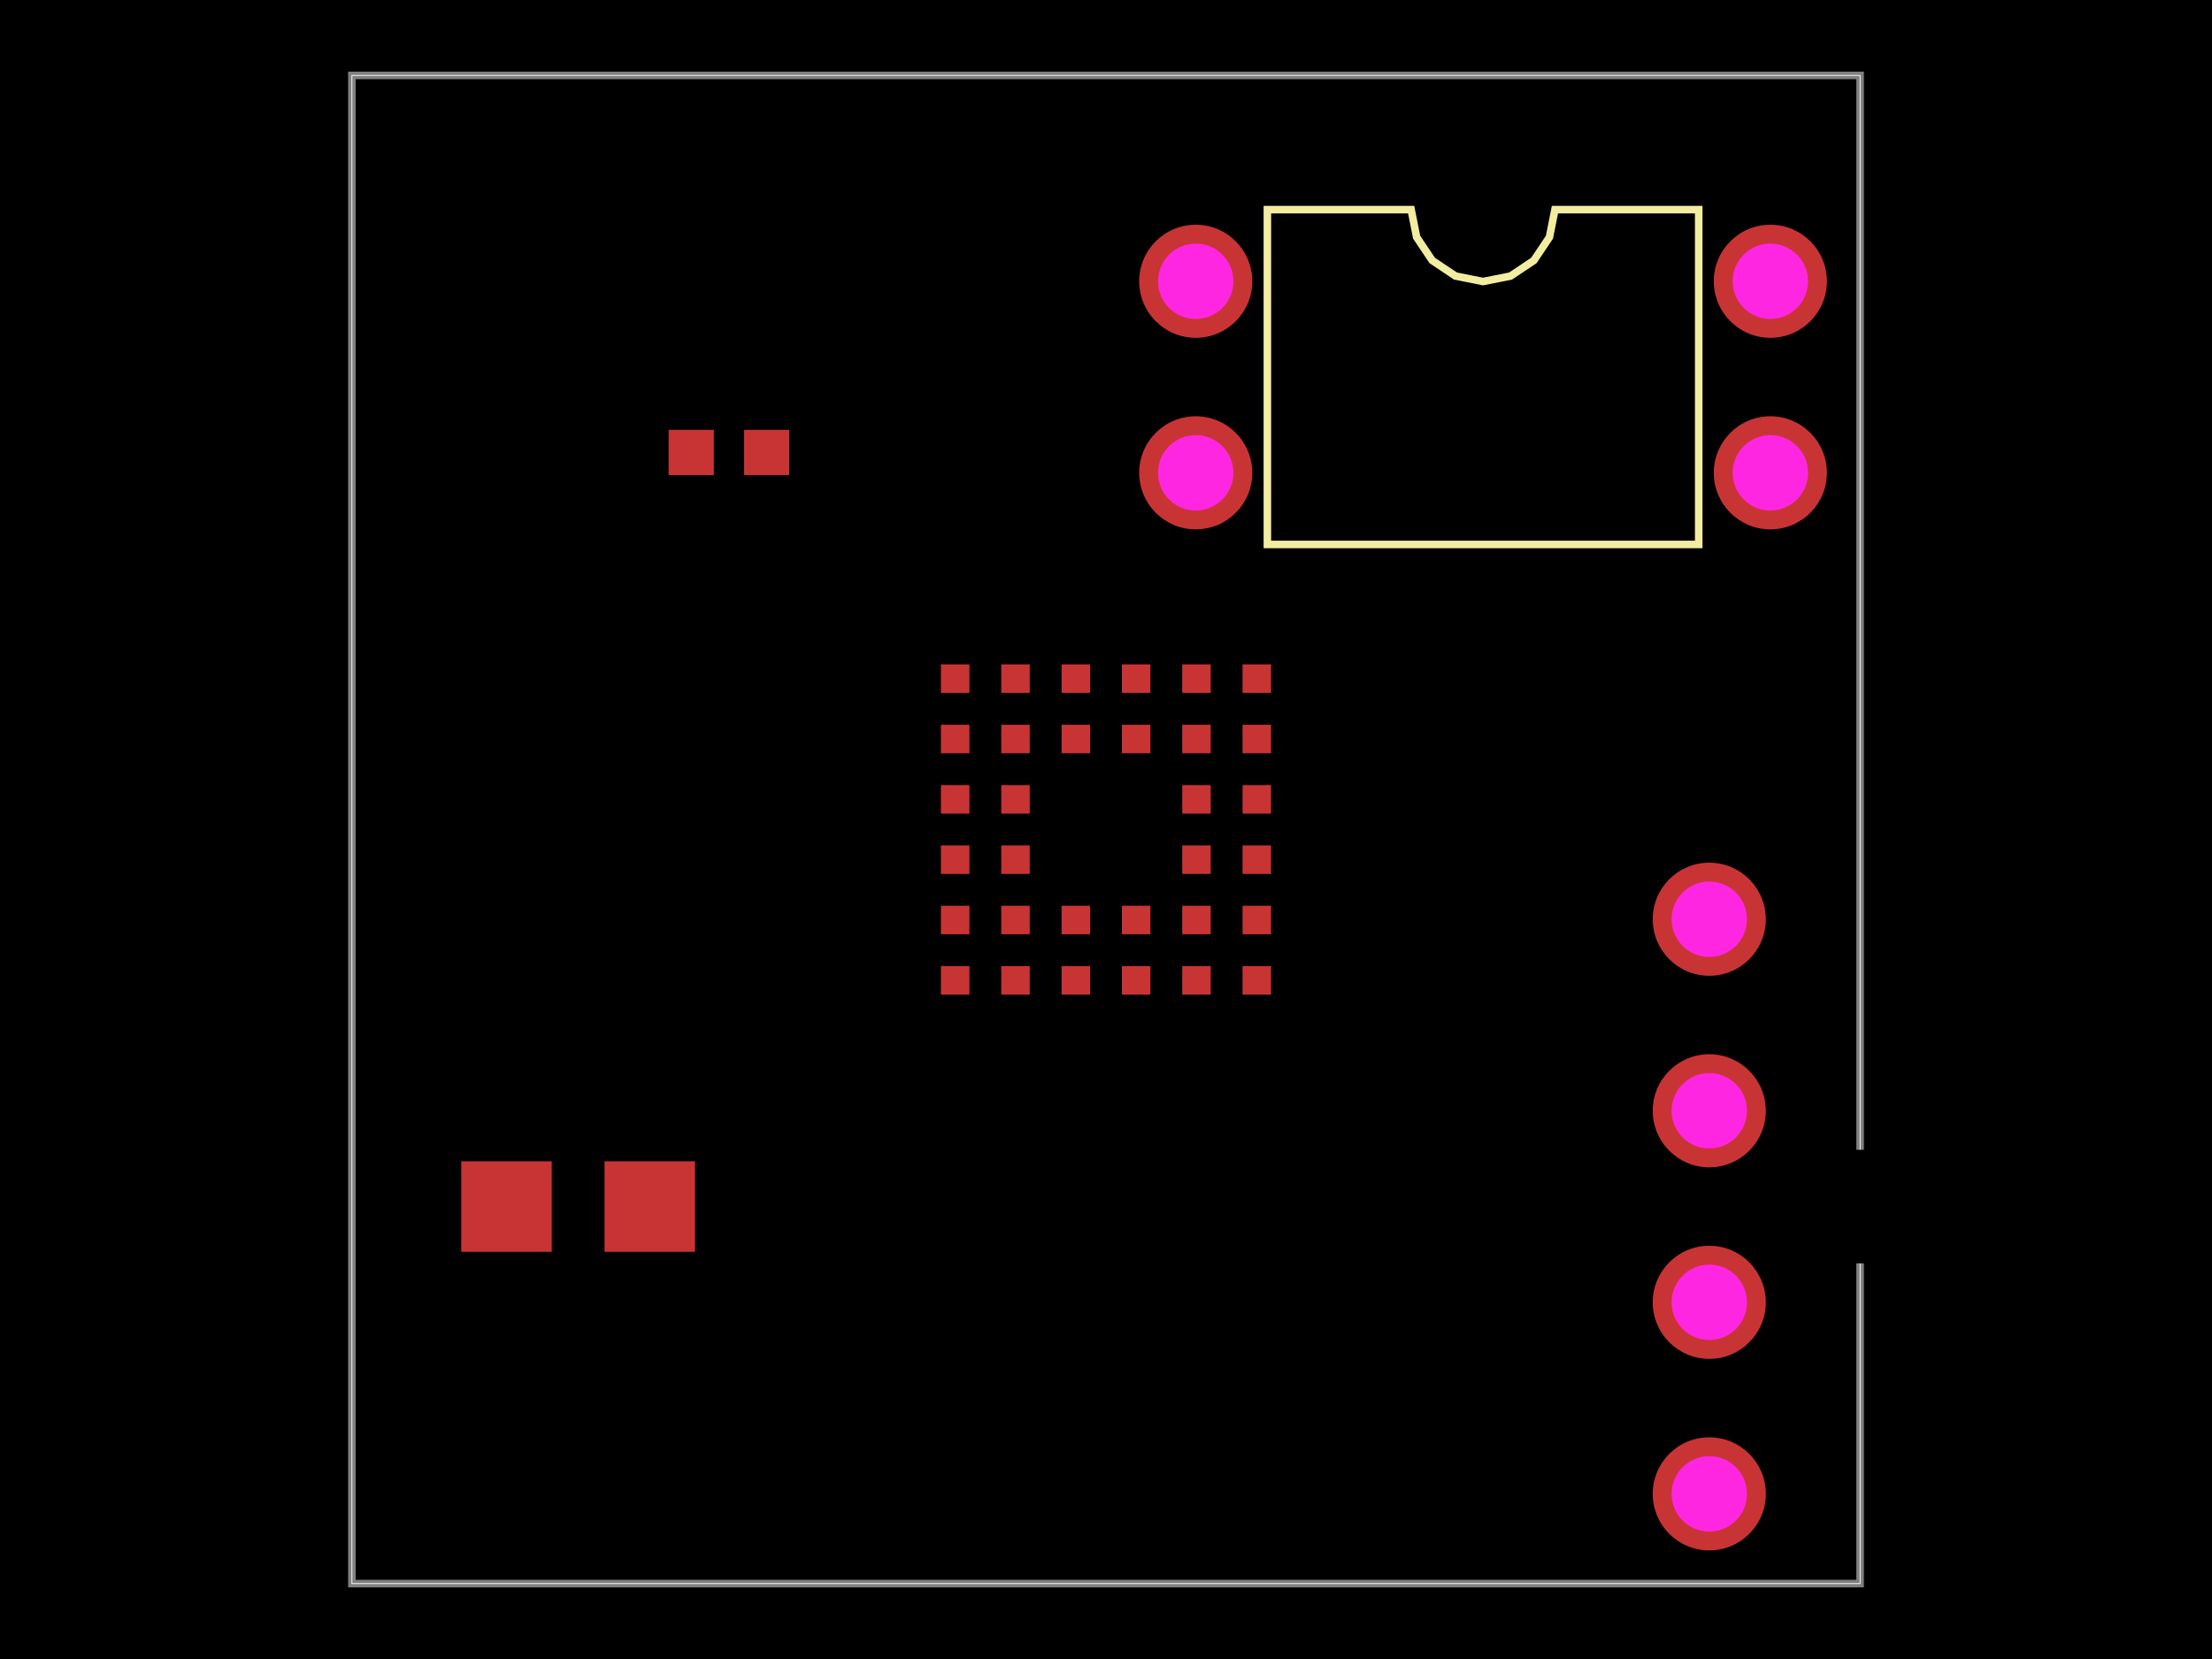
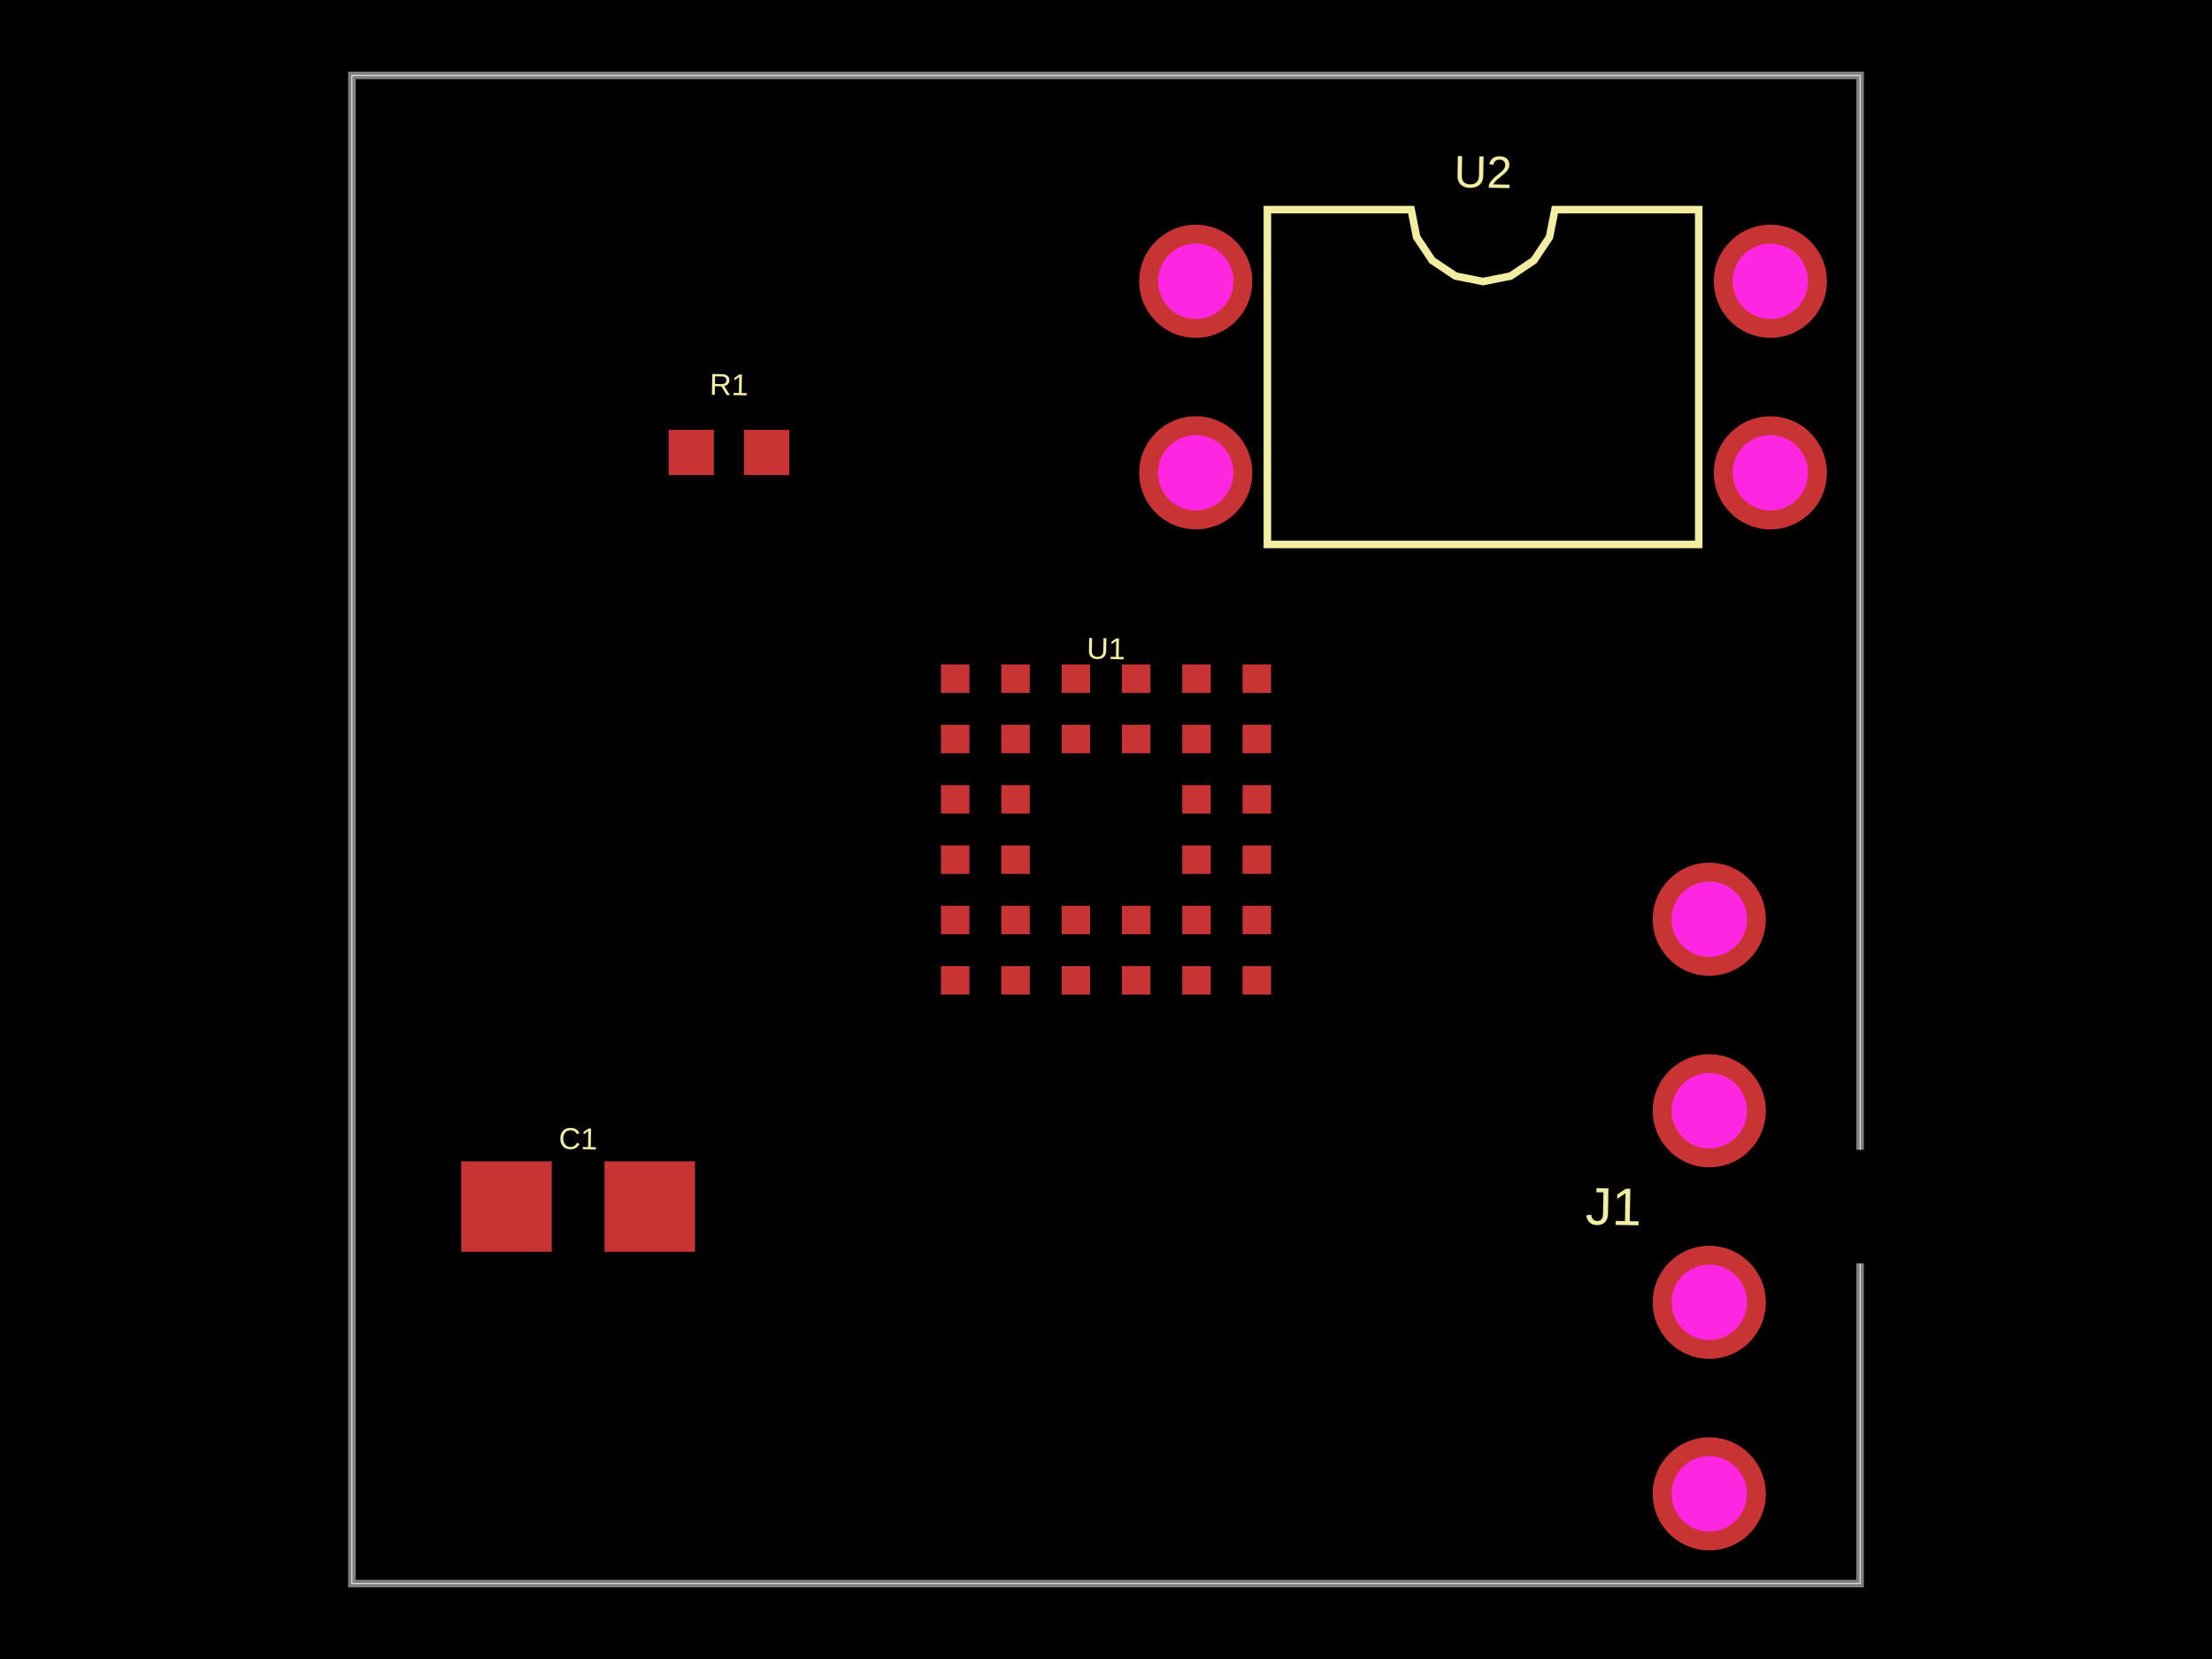
<svg xmlns="http://www.w3.org/2000/svg" width="800" height="600">
  <style>
              .boundary { fill: #000; }
              .pcb-board { fill: none; }
              .pcb-trace { fill: none; }
              .pcb-hole-outer { fill: rgb(200, 52, 52); }
              .pcb-hole-inner { fill: rgb(255, 38, 226); }
              .pcb-pad { }
              .pcb-boundary { fill: none; stroke: #fff; stroke-width: 0.3; }
              .pcb-silkscreen { fill: none; }
              .pcb-silkscreen-top { stroke: #f2eda1; }
              .pcb-silkscreen-bottom { stroke: #f2eda1; }
              .pcb-silkscreen-text { fill: #f2eda1; }
            </style>
  <rect class="boundary" x="0" y="0" width="800" height="600" />
  <rect class="pcb-boundary" x="127.273" y="27.273" width="545.455" height="545.455" />
  <path class="pcb-board" d="M 127.273 572.727 L 672.727 572.727 L 672.727 27.273 L 127.273 27.273 Z" stroke="rgba(255, 255, 255, 0.5)" stroke-width="2.727" />
  <g transform="translate(400, 300) rotate(0) scale(1, -1)">
    <rect class="pcb-component" x="-59.699" y="-59.699" width="119.399" height="119.399" />
    <rect class="pcb-component-outline" x="-59.699" y="-59.699" width="119.399" height="119.399" />
  </g>
  <g transform="translate(263.6364, 163.6364) rotate(0) scale(1, -1)">
    <rect class="pcb-component" x="-21.818" y="-8.182" width="43.636" height="16.364" />
    <rect class="pcb-component-outline" x="-21.818" y="-8.182" width="43.636" height="16.364" />
  </g>
  <g transform="translate(536.3636, 136.3636) rotate(0) scale(1, -1)">
    <rect class="pcb-component" x="-124.364" y="-55.091" width="248.727" height="110.182" />
    <rect class="pcb-component-outline" x="-124.364" y="-55.091" width="248.727" height="110.182" />
  </g>
  <g transform="translate(618.1818, 436.3636) rotate(-90) scale(1, -1)">
    <rect class="pcb-component" x="-20.455" y="-124.364" width="40.909" height="248.727" />
    <rect class="pcb-component-outline" x="-20.455" y="-124.364" width="40.909" height="248.727" />
  </g>
  <g transform="translate(209.0909, 436.3636) rotate(0) scale(1, -1)">
    <rect class="pcb-component" x="-42.273" y="-16.364" width="84.545" height="32.727" />
    <rect class="pcb-component-outline" x="-42.273" y="-16.364" width="84.545" height="32.727" />
  </g>
  <rect class="pcb-pad" fill="rgb(200, 52, 52)" x="340.301" y="240.301" width="10.308" height="10.308" />
  <rect class="pcb-pad" fill="rgb(200, 52, 52)" x="362.119" y="240.301" width="10.308" height="10.308" />
  <rect class="pcb-pad" fill="rgb(200, 52, 52)" x="383.937" y="240.301" width="10.308" height="10.308" />
  <rect class="pcb-pad" fill="rgb(200, 52, 52)" x="405.755" y="240.301" width="10.308" height="10.308" />
  <rect class="pcb-pad" fill="rgb(200, 52, 52)" x="427.573" y="240.301" width="10.308" height="10.308" />
  <rect class="pcb-pad" fill="rgb(200, 52, 52)" x="449.392" y="240.301" width="10.308" height="10.308" />
  <rect class="pcb-pad" fill="rgb(200, 52, 52)" x="340.301" y="262.119" width="10.308" height="10.308" />
  <rect class="pcb-pad" fill="rgb(200, 52, 52)" x="362.119" y="262.119" width="10.308" height="10.308" />
  <rect class="pcb-pad" fill="rgb(200, 52, 52)" x="383.937" y="262.119" width="10.308" height="10.308" />
  <rect class="pcb-pad" fill="rgb(200, 52, 52)" x="405.755" y="262.119" width="10.308" height="10.308" />
  <rect class="pcb-pad" fill="rgb(200, 52, 52)" x="427.573" y="262.119" width="10.308" height="10.308" />
  <rect class="pcb-pad" fill="rgb(200, 52, 52)" x="449.392" y="262.119" width="10.308" height="10.308" />
  <rect class="pcb-pad" fill="rgb(200, 52, 52)" x="340.301" y="283.937" width="10.308" height="10.308" />
  <rect class="pcb-pad" fill="rgb(200, 52, 52)" x="362.119" y="283.937" width="10.308" height="10.308" />
  <rect class="pcb-pad" fill="rgb(200, 52, 52)" x="427.573" y="283.937" width="10.308" height="10.308" />
  <rect class="pcb-pad" fill="rgb(200, 52, 52)" x="449.392" y="283.937" width="10.308" height="10.308" />
  <rect class="pcb-pad" fill="rgb(200, 52, 52)" x="340.301" y="305.755" width="10.308" height="10.308" />
  <rect class="pcb-pad" fill="rgb(200, 52, 52)" x="362.119" y="305.755" width="10.308" height="10.308" />
  <rect class="pcb-pad" fill="rgb(200, 52, 52)" x="427.573" y="305.755" width="10.308" height="10.308" />
  <rect class="pcb-pad" fill="rgb(200, 52, 52)" x="449.392" y="305.755" width="10.308" height="10.308" />
  <rect class="pcb-pad" fill="rgb(200, 52, 52)" x="340.301" y="327.573" width="10.308" height="10.308" />
  <rect class="pcb-pad" fill="rgb(200, 52, 52)" x="362.119" y="327.573" width="10.308" height="10.308" />
  <rect class="pcb-pad" fill="rgb(200, 52, 52)" x="383.937" y="327.573" width="10.308" height="10.308" />
  <rect class="pcb-pad" fill="rgb(200, 52, 52)" x="405.755" y="327.573" width="10.308" height="10.308" />
  <rect class="pcb-pad" fill="rgb(200, 52, 52)" x="427.573" y="327.573" width="10.308" height="10.308" />
  <rect class="pcb-pad" fill="rgb(200, 52, 52)" x="449.392" y="327.573" width="10.308" height="10.308" />
  <rect class="pcb-pad" fill="rgb(200, 52, 52)" x="340.301" y="349.392" width="10.308" height="10.308" />
  <rect class="pcb-pad" fill="rgb(200, 52, 52)" x="362.119" y="349.392" width="10.308" height="10.308" />
  <rect class="pcb-pad" fill="rgb(200, 52, 52)" x="383.937" y="349.392" width="10.308" height="10.308" />
  <rect class="pcb-pad" fill="rgb(200, 52, 52)" x="405.755" y="349.392" width="10.308" height="10.308" />
  <rect class="pcb-pad" fill="rgb(200, 52, 52)" x="427.573" y="349.392" width="10.308" height="10.308" />
  <rect class="pcb-pad" fill="rgb(200, 52, 52)" x="449.392" y="349.392" width="10.308" height="10.308" />
  <rect class="pcb-pad" fill="rgb(200, 52, 52)" x="241.818" y="155.455" width="16.364" height="16.364" />
  <rect class="pcb-pad" fill="rgb(200, 52, 52)" x="269.091" y="155.455" width="16.364" height="16.364" />
  <rect class="pcb-pad" fill="rgb(200, 52, 52)" x="166.818" y="420" width="32.727" height="32.727" />
  <rect class="pcb-pad" fill="rgb(200, 52, 52)" x="218.636" y="420" width="32.727" height="32.727" />
  <path class="pcb-silkscreen pcb-silkscreen-top" d="M 458.364 196.909 L 458.364 75.818 L 510.364 75.818 L 512.343 85.768 L 517.979 94.203 L 526.414 99.839 L 536.364 101.818 L 546.313 99.839 L 554.748 94.203 L 560.385 85.768 L 562.364 75.818 L 614.364 75.818 L 614.364 196.909 L 458.364 196.909 Z" stroke-width="2.727" data-pcb-component-id="pcb_component_2" data-pcb-silkscreen-path-id="pcb_silkscreen_path_0" />
+   <text x="0" y="0" font-family="Arial, sans-serif" font-size="10.909" text-anchor="middle" dominant-baseline="central" stroke-width="0.027" transform="matrix(0.9998477,0.01745241,-0.01745241,0.9998477,400,234.5455)" class="pcb-silkscreen-text pcb-silkscreen-top" data-pcb-silkscreen-text-id="pcb_component_0">U1</text>
+   <text x="0" y="0" font-family="Arial, sans-serif" font-size="10.909" text-anchor="middle" dominant-baseline="central" stroke-width="0.027" transform="matrix(0.9998477,0.01745241,-0.01745241,0.9998477,263.6364,139.0909)" class="pcb-silkscreen-text pcb-silkscreen-top" data-pcb-silkscreen-text-id="pcb_component_1">R1</text>
+   <text x="0" y="0" font-family="Arial, sans-serif" font-size="16.364" text-anchor="middle" dominant-baseline="central" stroke-width="0.027" transform="matrix(0.9998477,0.01745241,-0.01745241,0.9998477,536.3636,62.18182)" class="pcb-silkscreen-text pcb-silkscreen-top" data-pcb-silkscreen-text-id="pcb_component_2">U2</text>
+   <text x="0" y="0" font-family="Arial, sans-serif" font-size="19.091" text-anchor="middle" dominant-baseline="central" stroke-width="0.027" transform="matrix(0.9998477,0.01745241,-0.01745241,0.9998477,583.5455,436.3636)" class="pcb-silkscreen-text pcb-silkscreen-top" data-pcb-silkscreen-text-id="pcb_component_3">J1</text>
+   <text x="0" y="0" font-family="Arial, sans-serif" font-size="10.909" text-anchor="middle" dominant-baseline="central" stroke-width="0.027" transform="matrix(0.9998477,0.01745241,-0.01745241,0.9998477,209.0909,411.8182)" class="pcb-silkscreen-text pcb-silkscreen-top" data-pcb-silkscreen-text-id="pcb_component_4">C1</text>
  <g>
    <circle class="pcb-hole-outer" cx="432.455" cy="101.727" r="20.455" />
    <circle class="pcb-hole-inner" cx="432.455" cy="101.727" r="13.636" />
  </g>
  <g>
    <circle class="pcb-hole-outer" cx="432.455" cy="171" r="20.455" />
    <circle class="pcb-hole-inner" cx="432.455" cy="171" r="13.636" />
  </g>
  <g>
    <circle class="pcb-hole-outer" cx="640.273" cy="171" r="20.455" />
    <circle class="pcb-hole-inner" cx="640.273" cy="171" r="13.636" />
  </g>
  <g>
    <circle class="pcb-hole-outer" cx="640.273" cy="101.727" r="20.455" />
    <circle class="pcb-hole-inner" cx="640.273" cy="101.727" r="13.636" />
  </g>
  <g>
    <circle class="pcb-hole-outer" cx="618.182" cy="540.273" r="20.455" />
    <circle class="pcb-hole-inner" cx="618.182" cy="540.273" r="13.636" />
  </g>
  <g>
    <circle class="pcb-hole-outer" cx="618.182" cy="471" r="20.455" />
    <circle class="pcb-hole-inner" cx="618.182" cy="471" r="13.636" />
  </g>
  <g>
    <circle class="pcb-hole-outer" cx="618.182" cy="401.727" r="20.455" />
    <circle class="pcb-hole-inner" cx="618.182" cy="401.727" r="13.636" />
  </g>
  <g>
    <circle class="pcb-hole-outer" cx="618.182" cy="332.455" r="20.455" />
    <circle class="pcb-hole-inner" cx="618.182" cy="332.455" r="13.636" />
  </g>
</svg>
